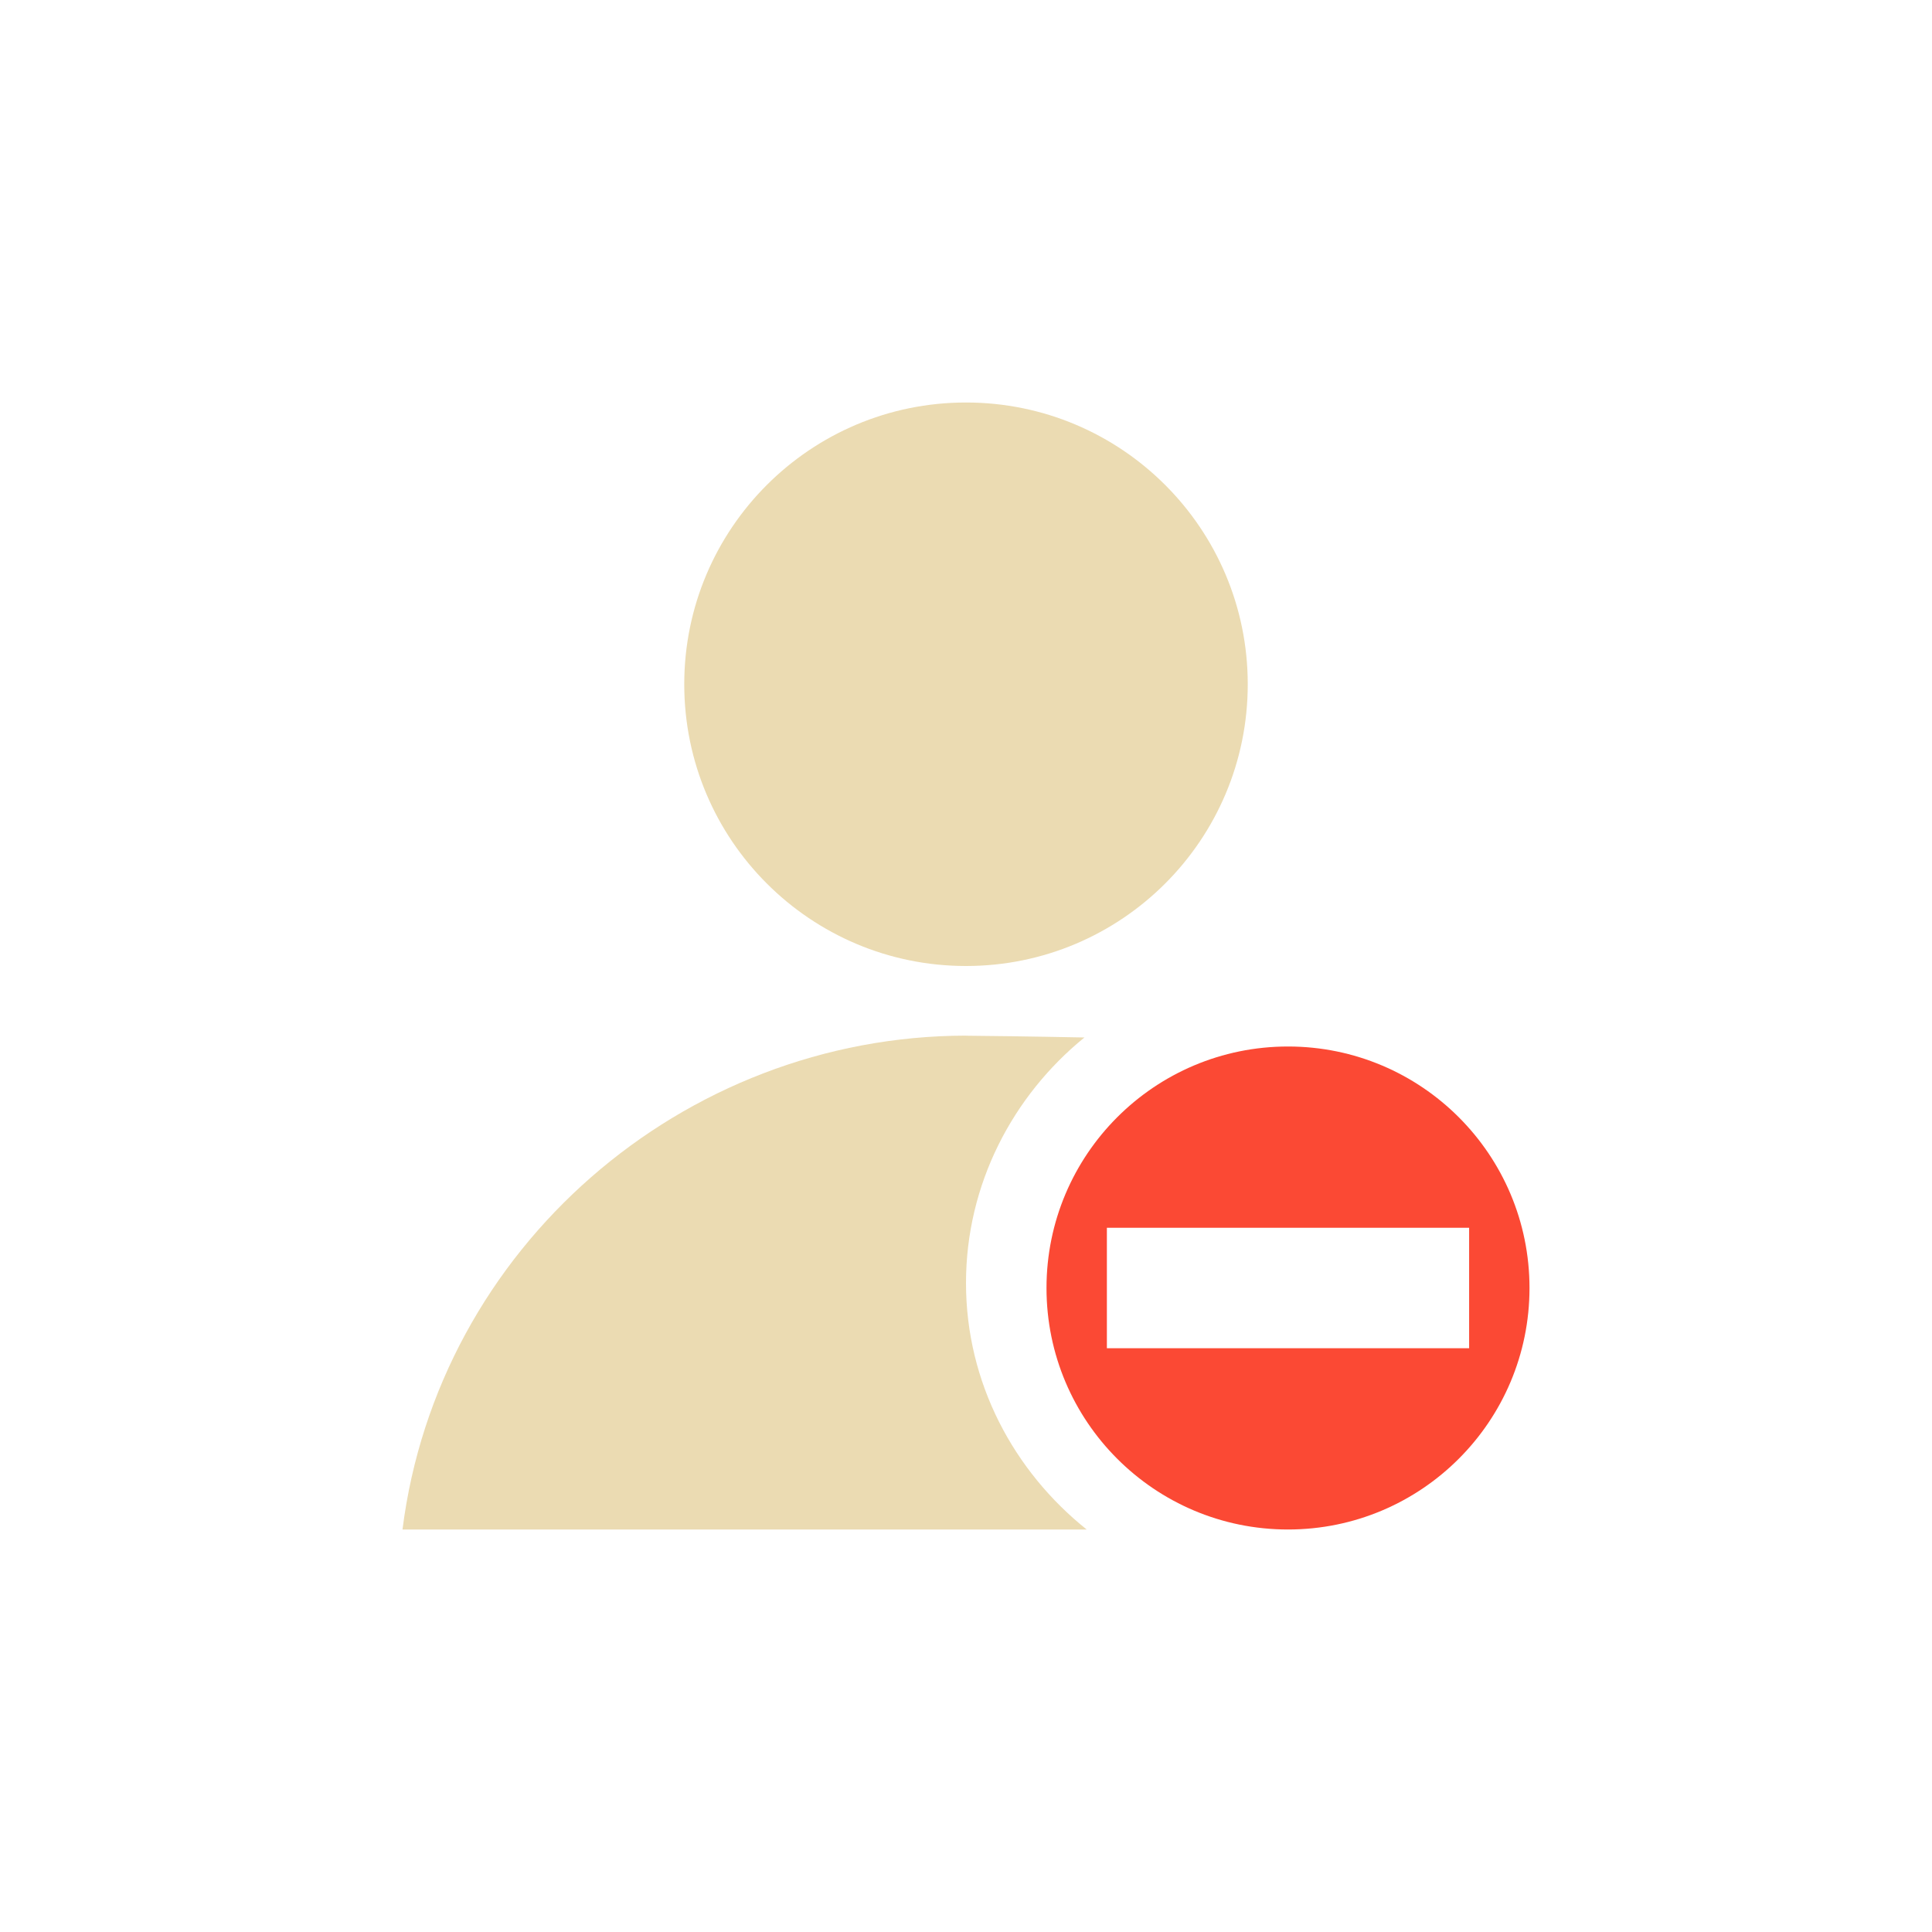
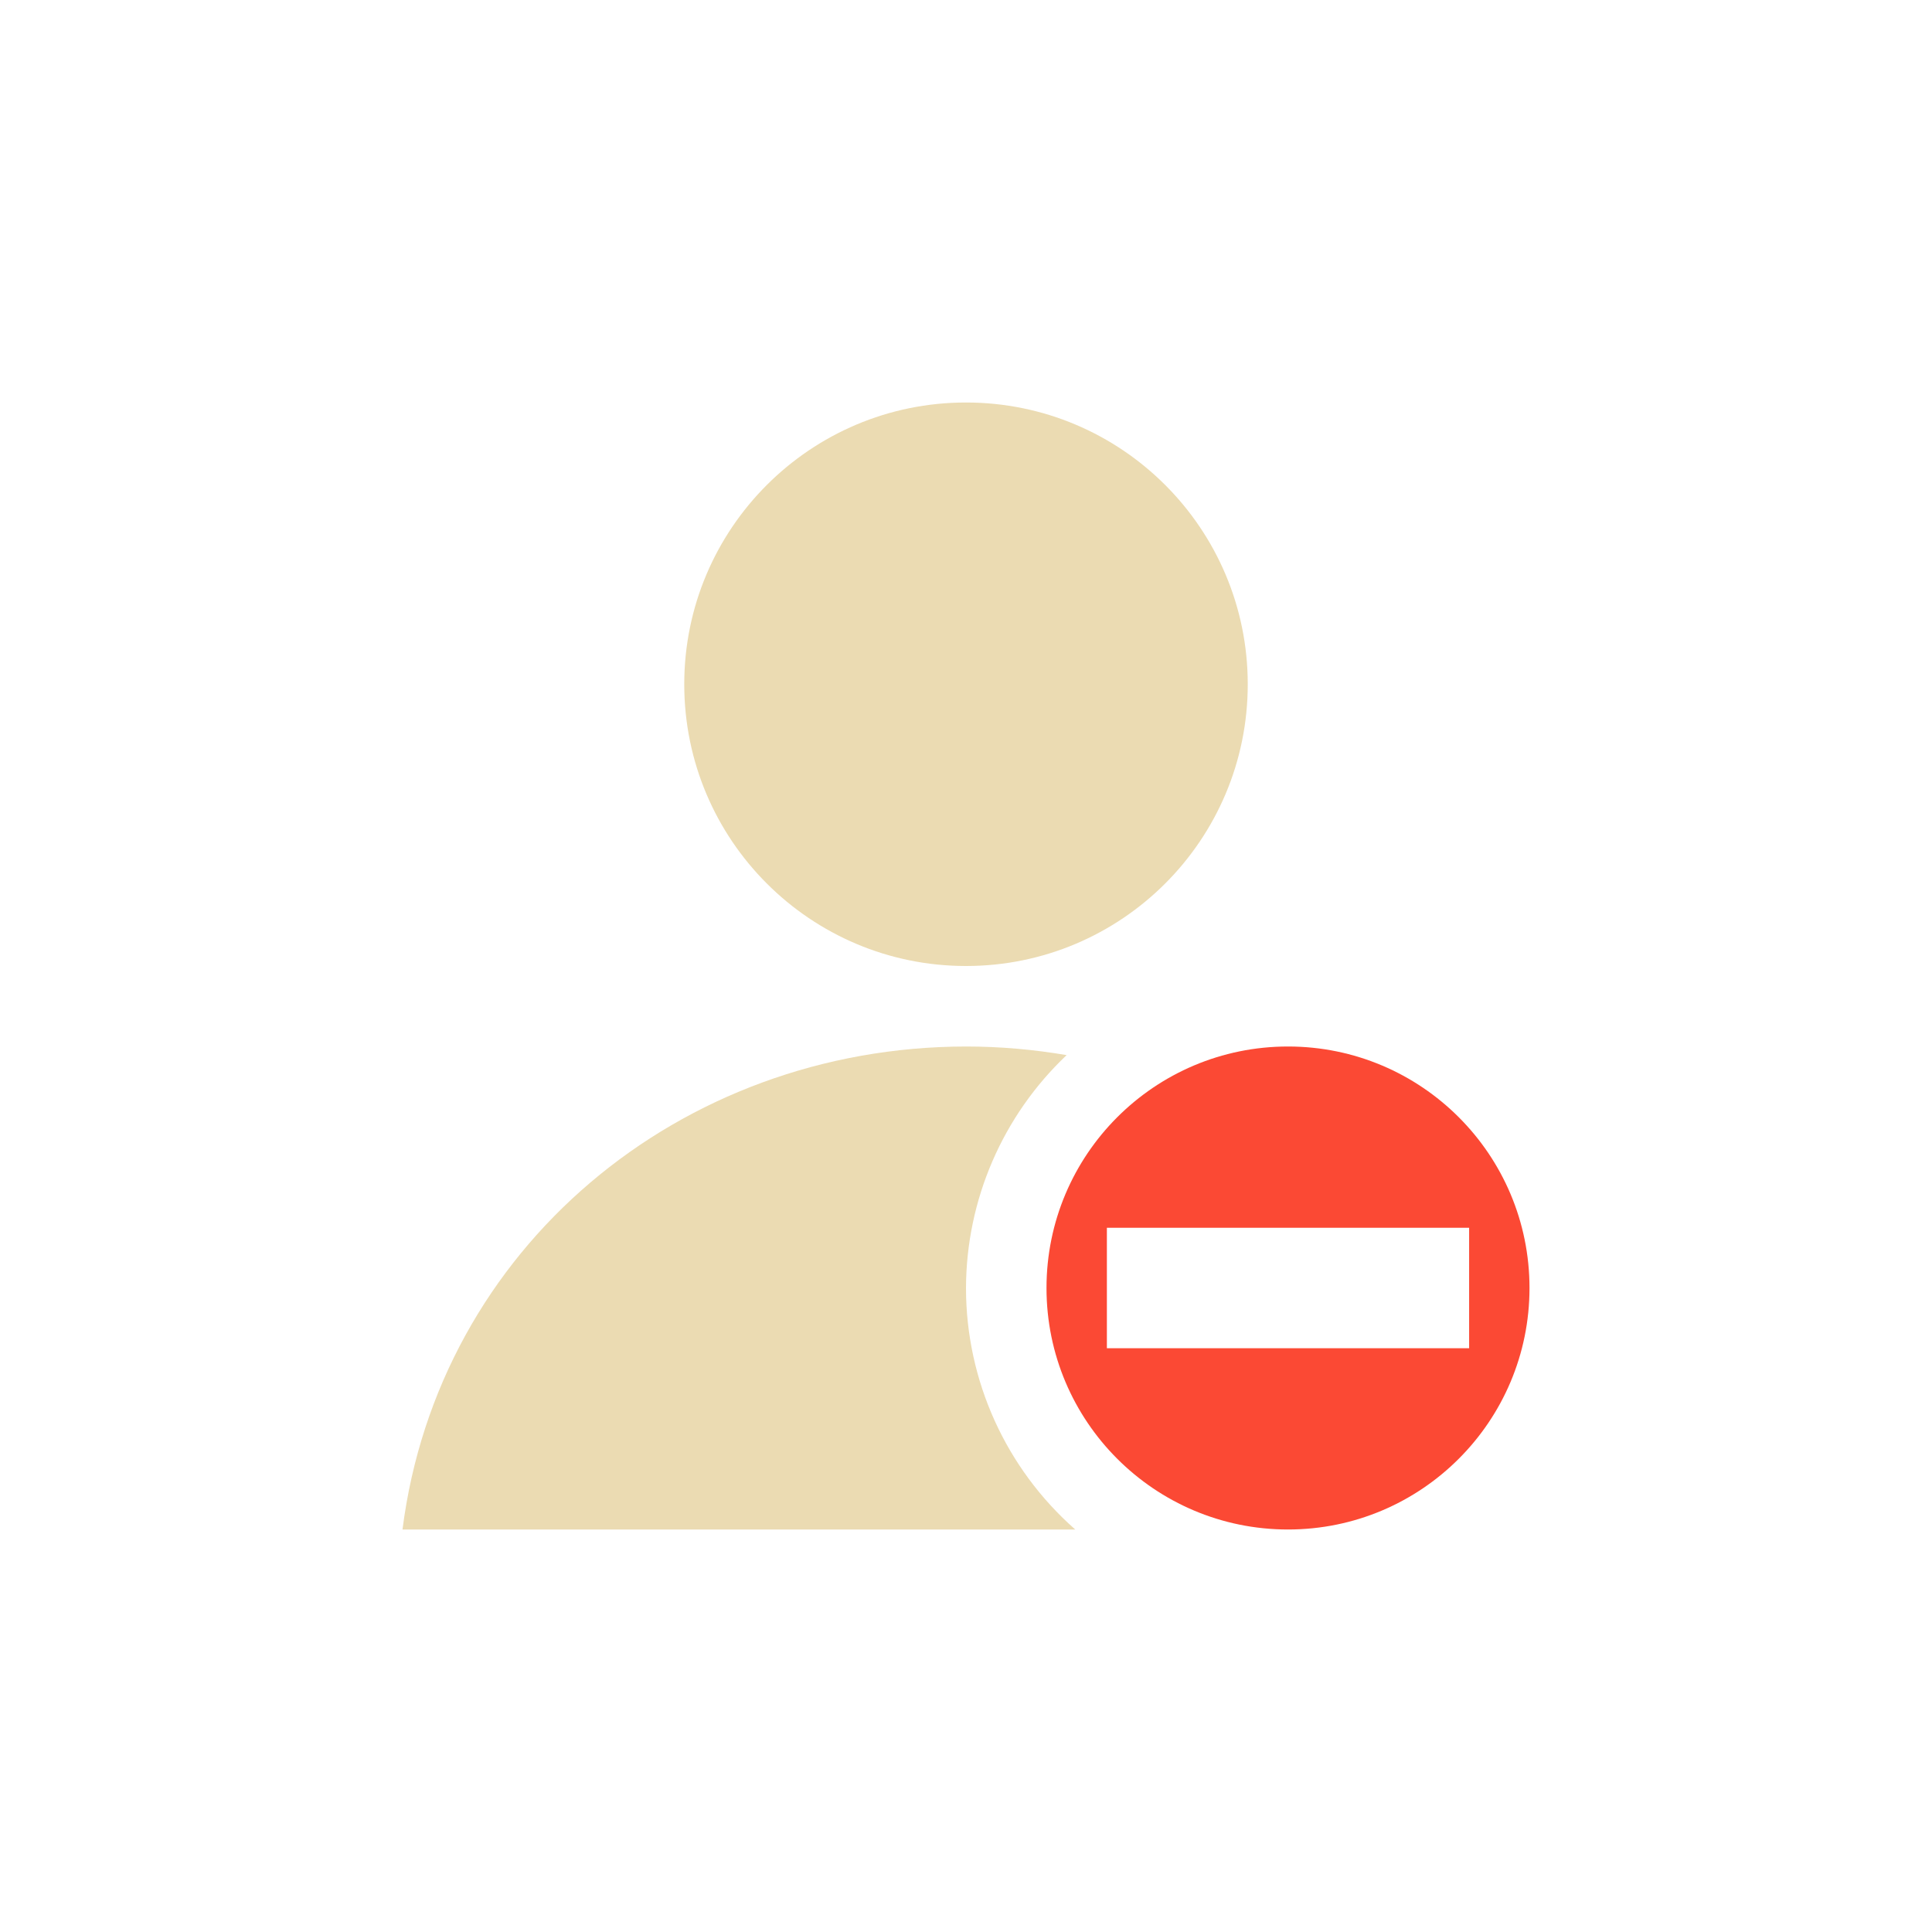
<svg xmlns="http://www.w3.org/2000/svg" width="24" height="24" version="1.1" viewBox="0 0 24 24">
  <defs>
    <style id="current-color-scheme" type="text/css">.ColorScheme-Text { color:#ebdbb2; } .ColorScheme-Highlight { color:#458588; } .ColorScheme-NegativeText { color:#fb4934; }</style>
  </defs>
-   <path class="ColorScheme-Text" d="m12 5c-1.933 0-3.5 1.567-3.5 3.5s1.567 3.5 3.5 3.5 3.5-1.567 3.5-3.5-1.567-3.5-3.5-3.5zm0 7.865c-3.524 0.004-6.559 2.639-7 6.135h8.499c-0.905-0.724-1.499-1.822-1.499-3.062 0-1.228 0.582-2.327 1.471-3.05-0.646-0.013-1.308-0.021-1.471-0.022z" fill="currentColor" />
+   <path class="ColorScheme-Text" d="m12 5c-1.933 0-3.5 1.567-3.5 3.5s1.567 3.5 3.5 3.5 3.5-1.567 3.5-3.5-1.567-3.5-3.5-3.5zm0 8c-3.557 0.004-6.555 2.504-7 6h8.357c-0.862-0.759-1.357-1.851-1.357-3 0.003-1.095 0.455-2.14 1.25-2.893-0.406-0.069-0.824-0.107-1.25-0.107z" fill="currentColor" />
  <path class="ColorScheme-NegativeText" d="m16 13c-1.657 0-3 1.343-3 3s1.343 3 3 3 3-1.343 3-3-1.343-3-3-3zm2.25 2.252v1.496h-4.5v-1.496z" fill="currentColor" />
</svg>
